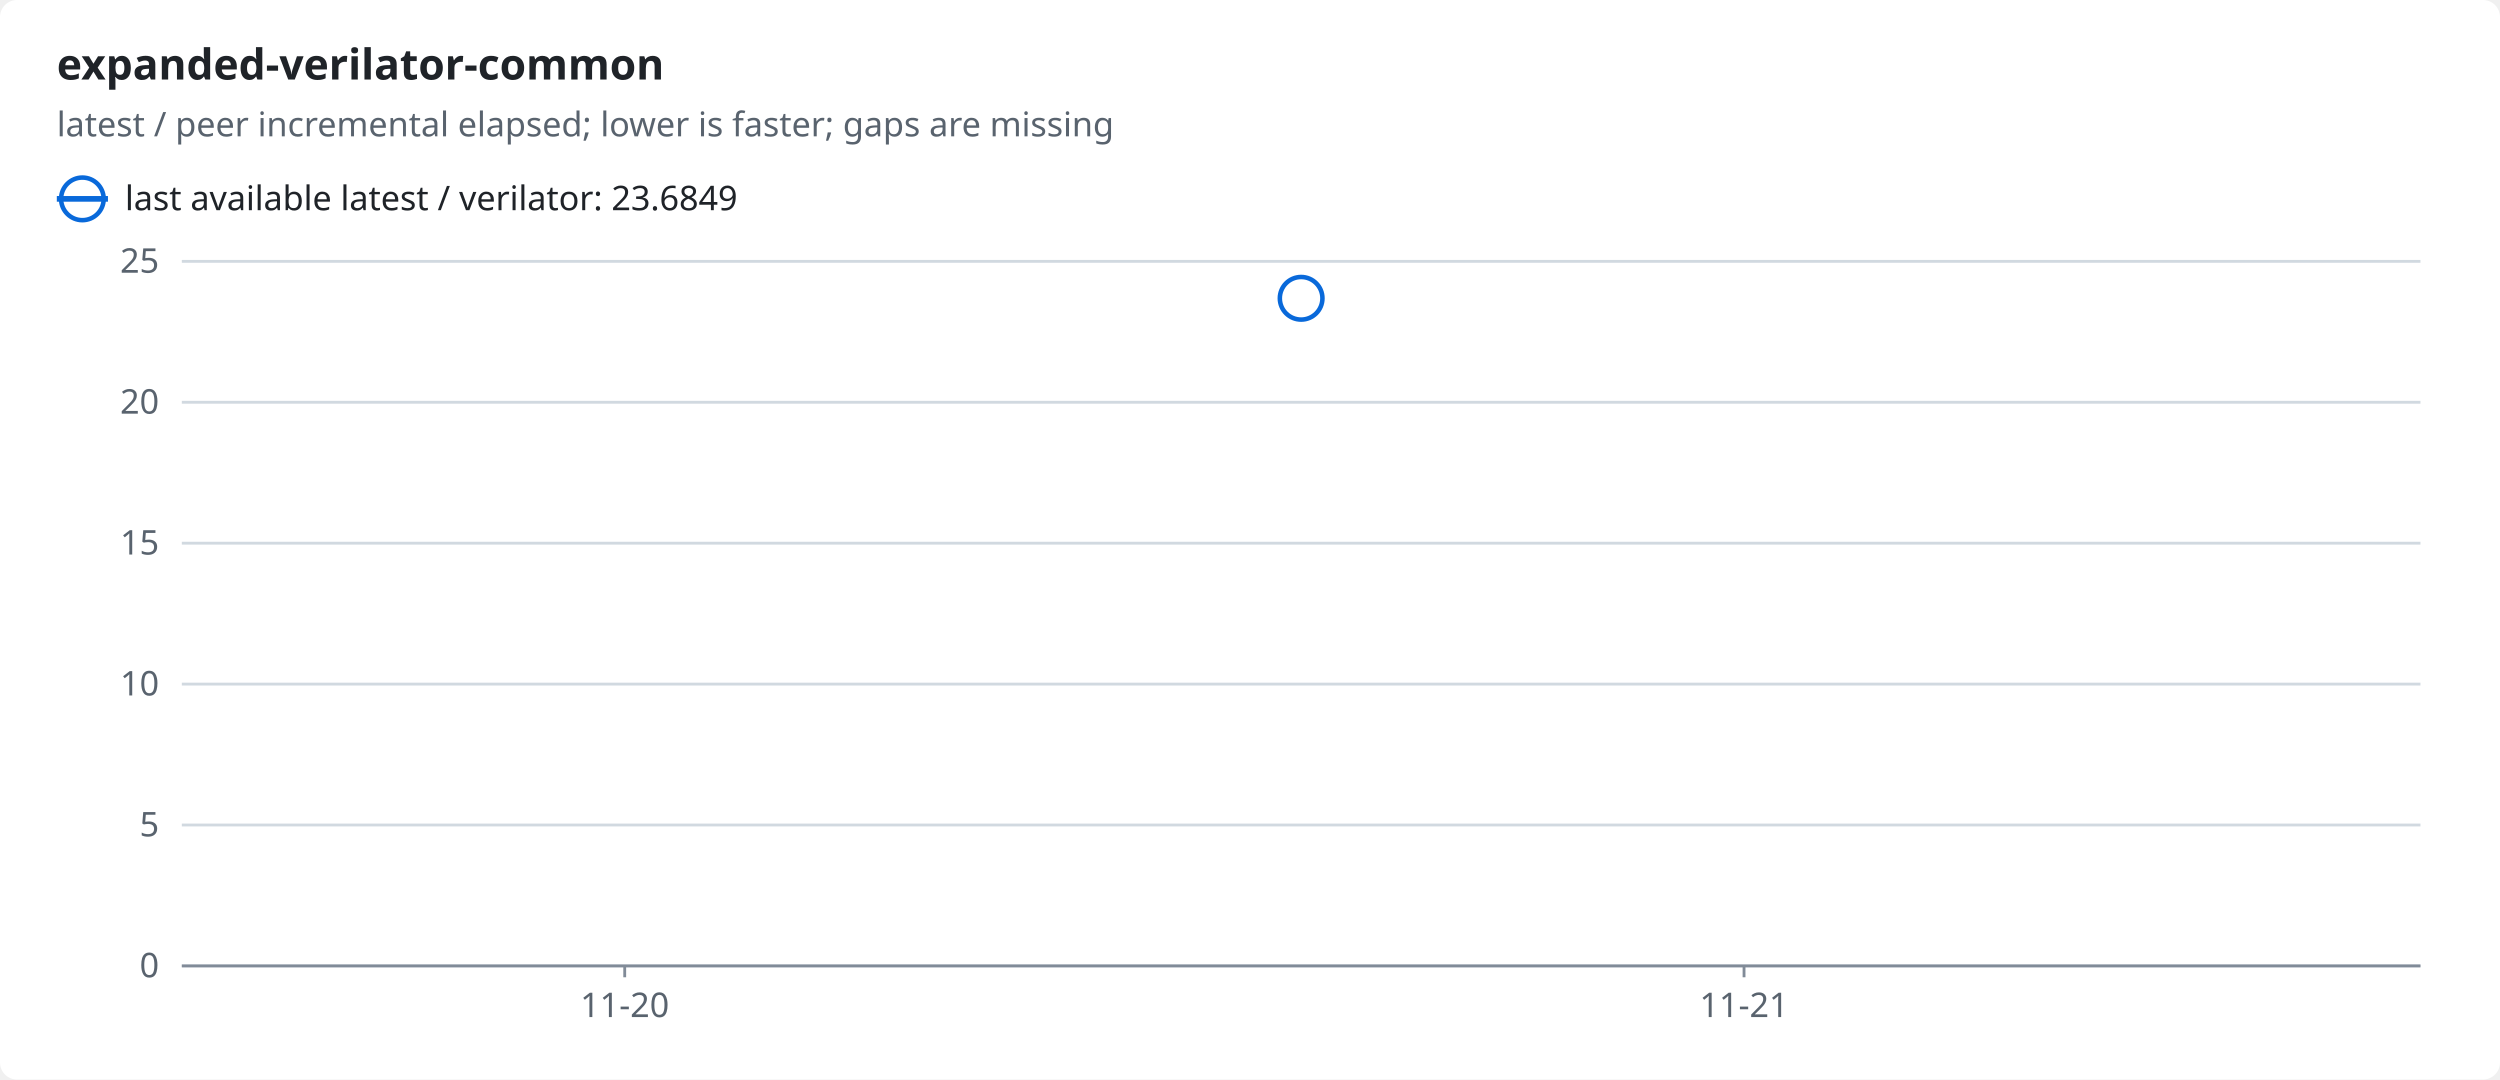
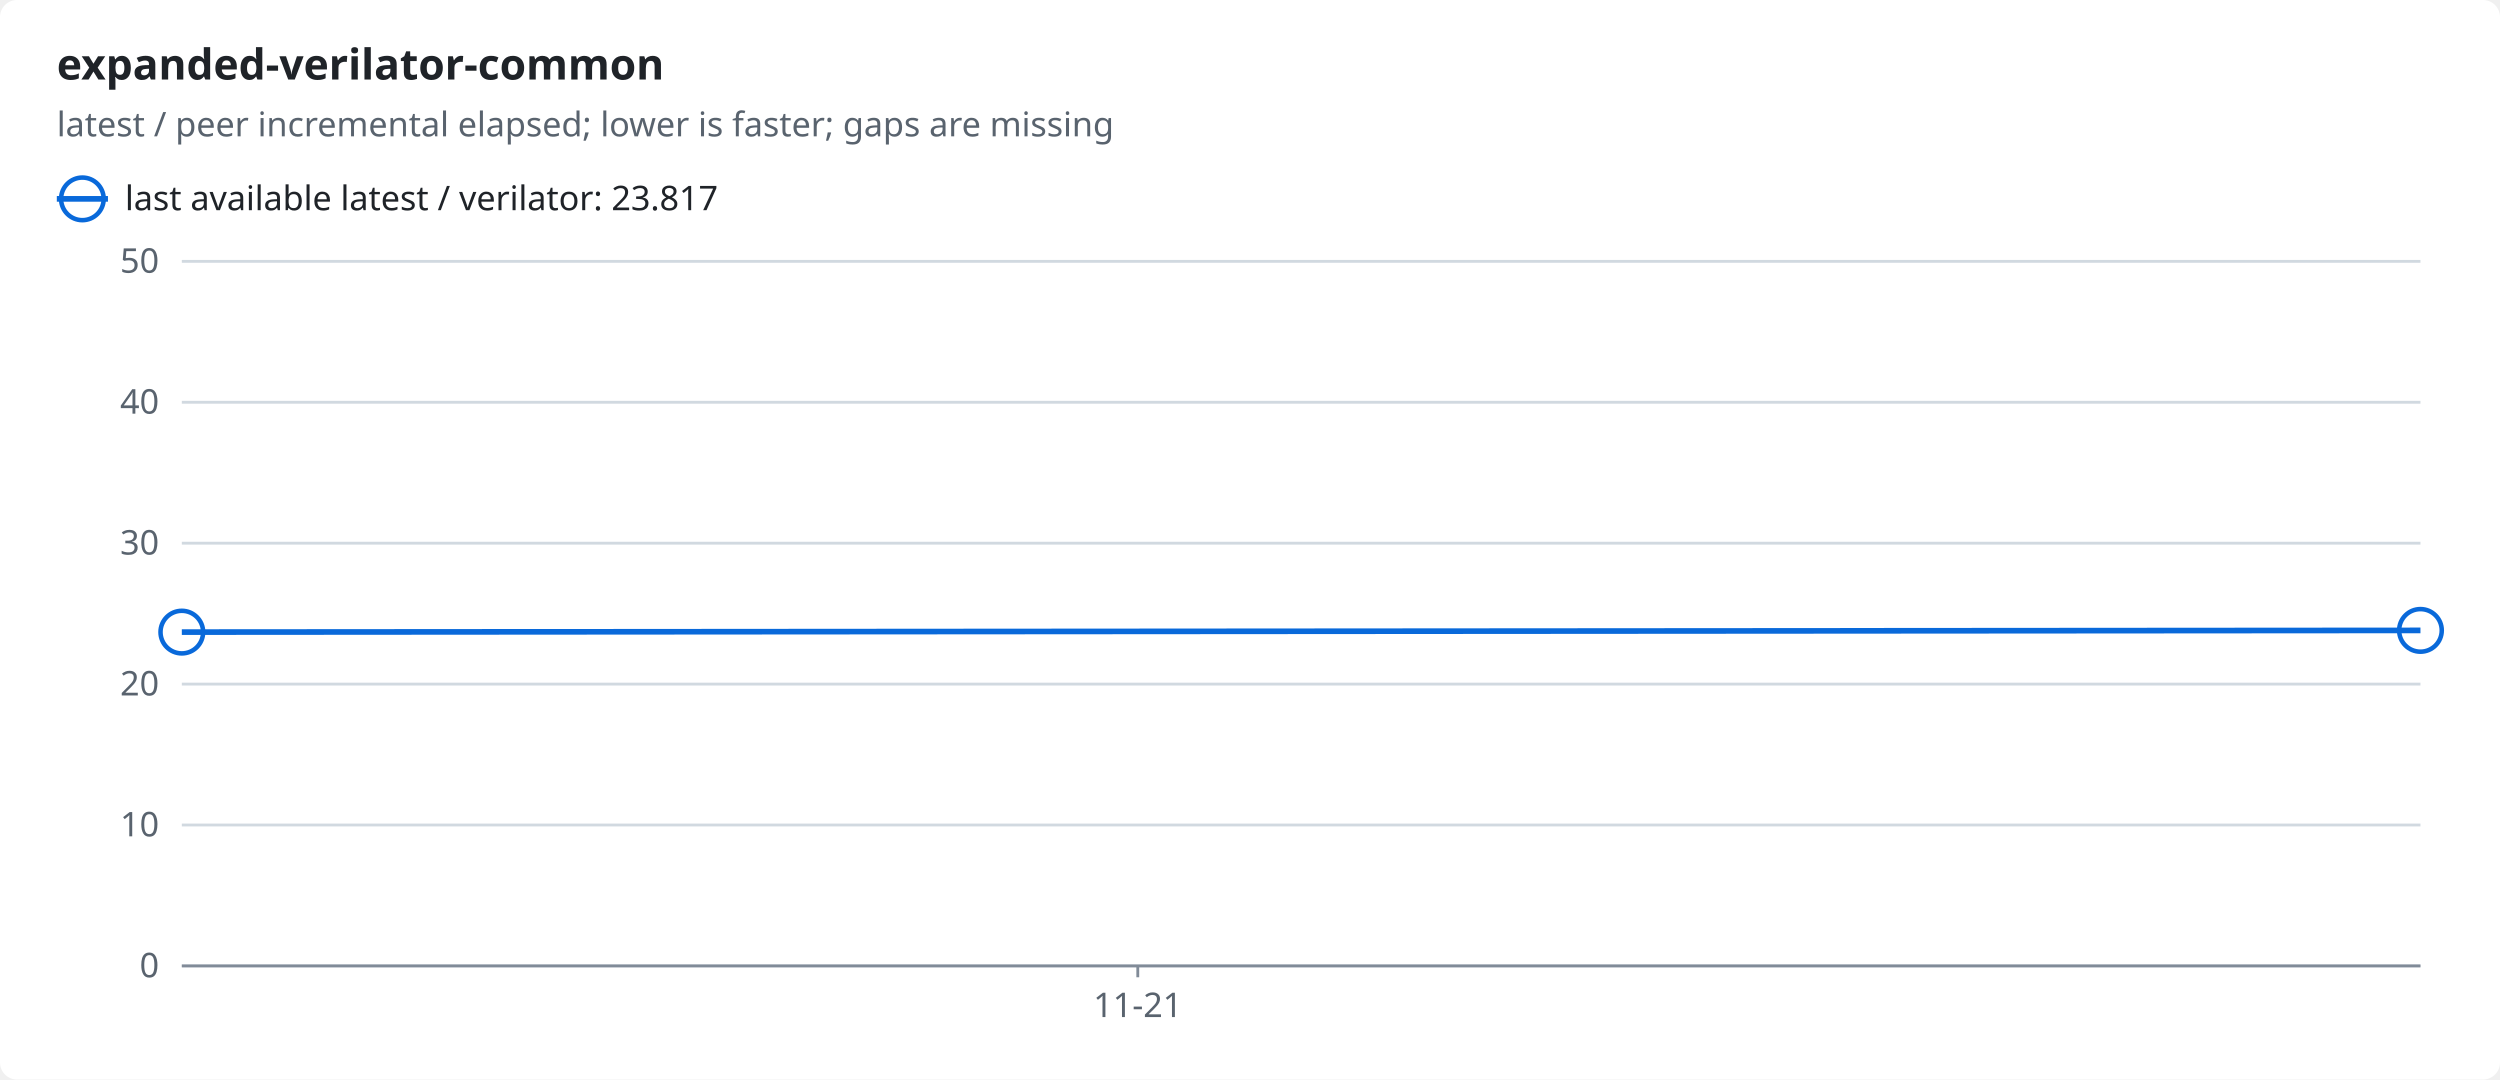
<svg xmlns="http://www.w3.org/2000/svg" width="880" height="380" viewBox="0 0 880 380" role="img">
  <style>text{font-family:-apple-system,BlinkMacSystemFont,"Segoe UI","Noto Sans",Helvetica,Arial,sans-serif;font-size:12px;fill:#1f2328;stroke:none}.bg{fill:#ffffff}.muted{fill:#59636e}.title{font-size:15px;font-weight:600}.grid{stroke:#d1d9e0;stroke-width:1}.axis{stroke:#818b98;stroke-width:1}.line{fill:none;stroke-width:2}.dashed{stroke-dasharray:5 4}.c-ratio{stroke:#0969da;fill:#0969da}.line{fill:none}.mk{fill:none;stroke-width:1.6}@media (prefers-color-scheme:dark){text{fill:#f0f6fc}.bg{fill:#0d1117}.muted{fill:#9198a1}.grid{stroke:#3d444d}.axis{stroke:#656c76}.c-ratio{stroke:#4493f8;fill:#4493f8}.line{fill:none}.mk{fill:none;stroke-width:1.6}}</style>
  <rect class="bg" width="880" height="380" rx="6" />
  <text x="20.0" y="28.0" class="title" text-anchor="start">expanded-verilator-common</text>
  <text x="20.0" y="48.0" class="muted" text-anchor="start">latest / peer incremental elapsed; lower is faster; gaps are missing</text>
  <line class="line c-ratio" x1="20" x2="38" y1="70" y2="70" />
  <circle class="mk c-ratio" cx="29.0" cy="70.0" r="7.5" />
-   <text x="44.0" y="74.0" text-anchor="start">last available latest / verilator: 23.6849</text>
+   <text x="44.0" y="74.0" text-anchor="start">last available latest / verilator: 23.817</text>
  <line class="grid" x1="64" x2="852" y1="340.0" y2="340.0" />
  <text x="56.0" y="344.0" class="muted" text-anchor="end">0</text>
  <line class="grid" x1="64" x2="852" y1="290.4" y2="290.4" />
-   <text x="56.0" y="294.4" class="muted" text-anchor="end">5</text>
+   <text x="56.0" y="294.4" class="muted" text-anchor="end">10</text>
  <line class="grid" x1="64" x2="852" y1="240.8" y2="240.8" />
-   <text x="56.0" y="244.8" class="muted" text-anchor="end">10</text>
+   <text x="56.0" y="244.8" class="muted" text-anchor="end">20</text>
  <line class="grid" x1="64" x2="852" y1="191.2" y2="191.2" />
-   <text x="56.0" y="195.2" class="muted" text-anchor="end">15</text>
+   <text x="56.0" y="195.2" class="muted" text-anchor="end">30</text>
  <line class="grid" x1="64" x2="852" y1="141.6" y2="141.6" />
-   <text x="56.0" y="145.6" class="muted" text-anchor="end">20</text>
+   <text x="56.0" y="145.6" class="muted" text-anchor="end">40</text>
  <line class="grid" x1="64" x2="852" y1="92.0" y2="92.0" />
-   <text x="56.0" y="96.0" class="muted" text-anchor="end">25</text>
+   <text x="56.0" y="96.0" class="muted" text-anchor="end">50</text>
  <line class="axis" x1="64" x2="852" y1="340" y2="340" />
-   <line class="axis" x1="219.9" x2="219.9" y1="340" y2="344" />
-   <text x="219.9" y="358.0" class="muted" text-anchor="middle">11-20</text>
-   <line class="axis" x1="613.9" x2="613.9" y1="340" y2="344" />
-   <text x="613.9" y="358.0" class="muted" text-anchor="middle">11-21</text>
-   <circle class="mk c-ratio" cx="458.0" cy="105.0" r="7.5" />
+   <line class="axis" x1="400.5" x2="400.5" y1="340" y2="344" />
+   <text x="400.5" y="358.0" class="muted" text-anchor="middle">11-21</text>
+   <polyline class="line c-ratio" points="64.0,222.5 852.0,221.9" />
+   <circle class="mk c-ratio" cx="64.0" cy="222.5" r="7.5" />
+   <circle class="mk c-ratio" cx="852.0" cy="221.9" r="7.5" />
</svg>
